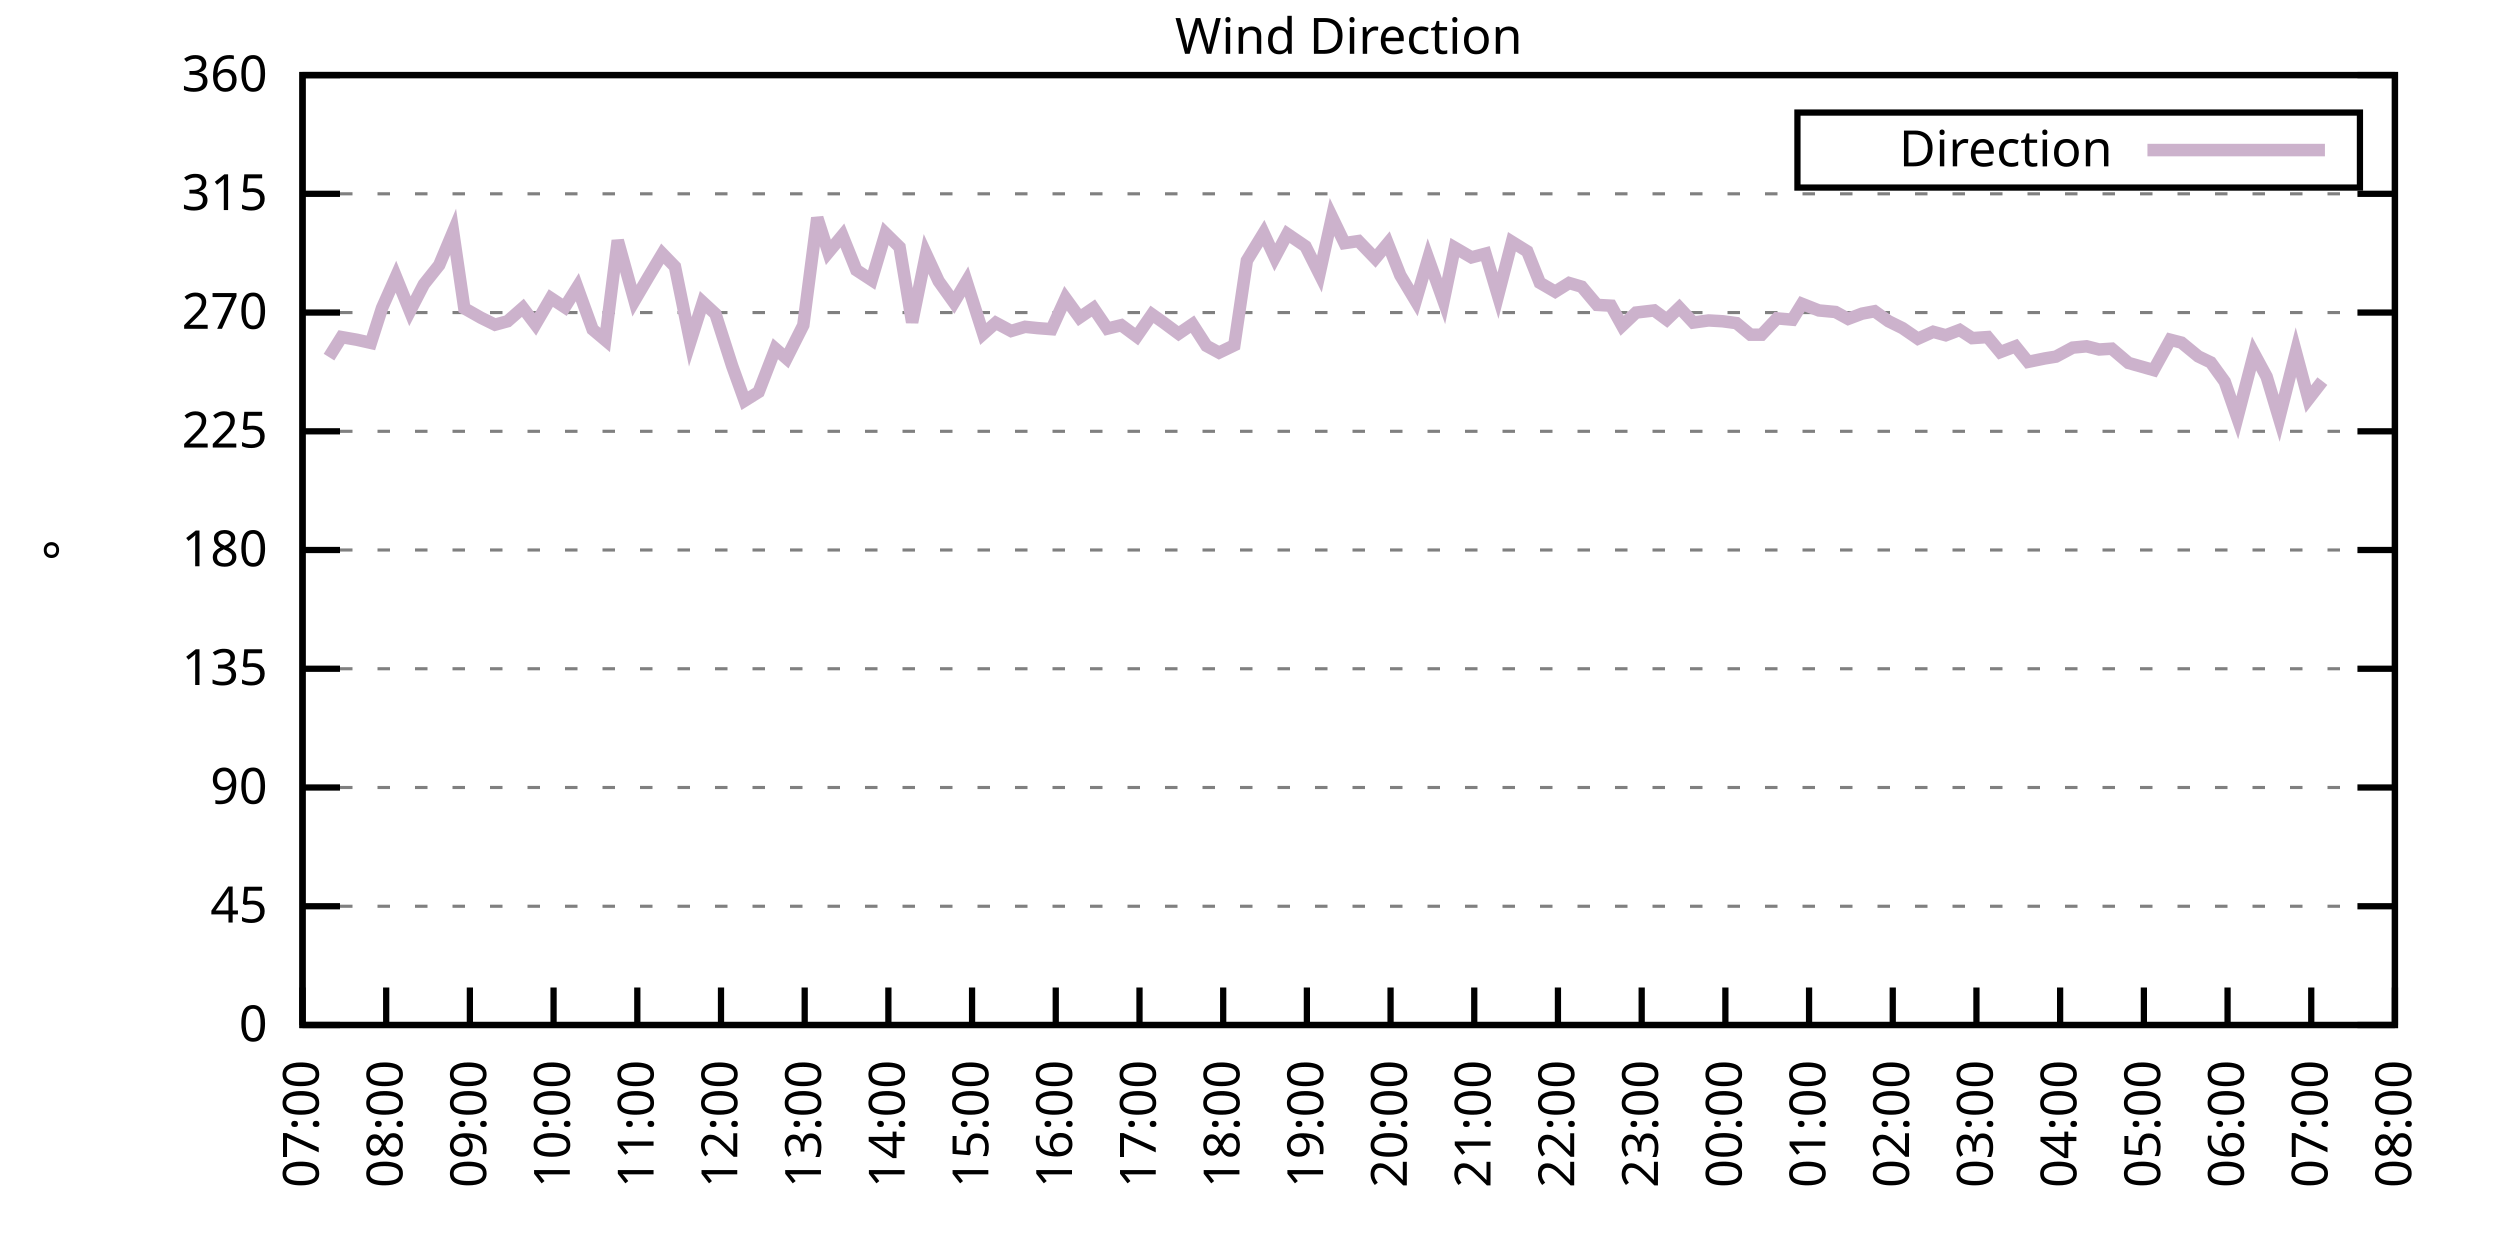
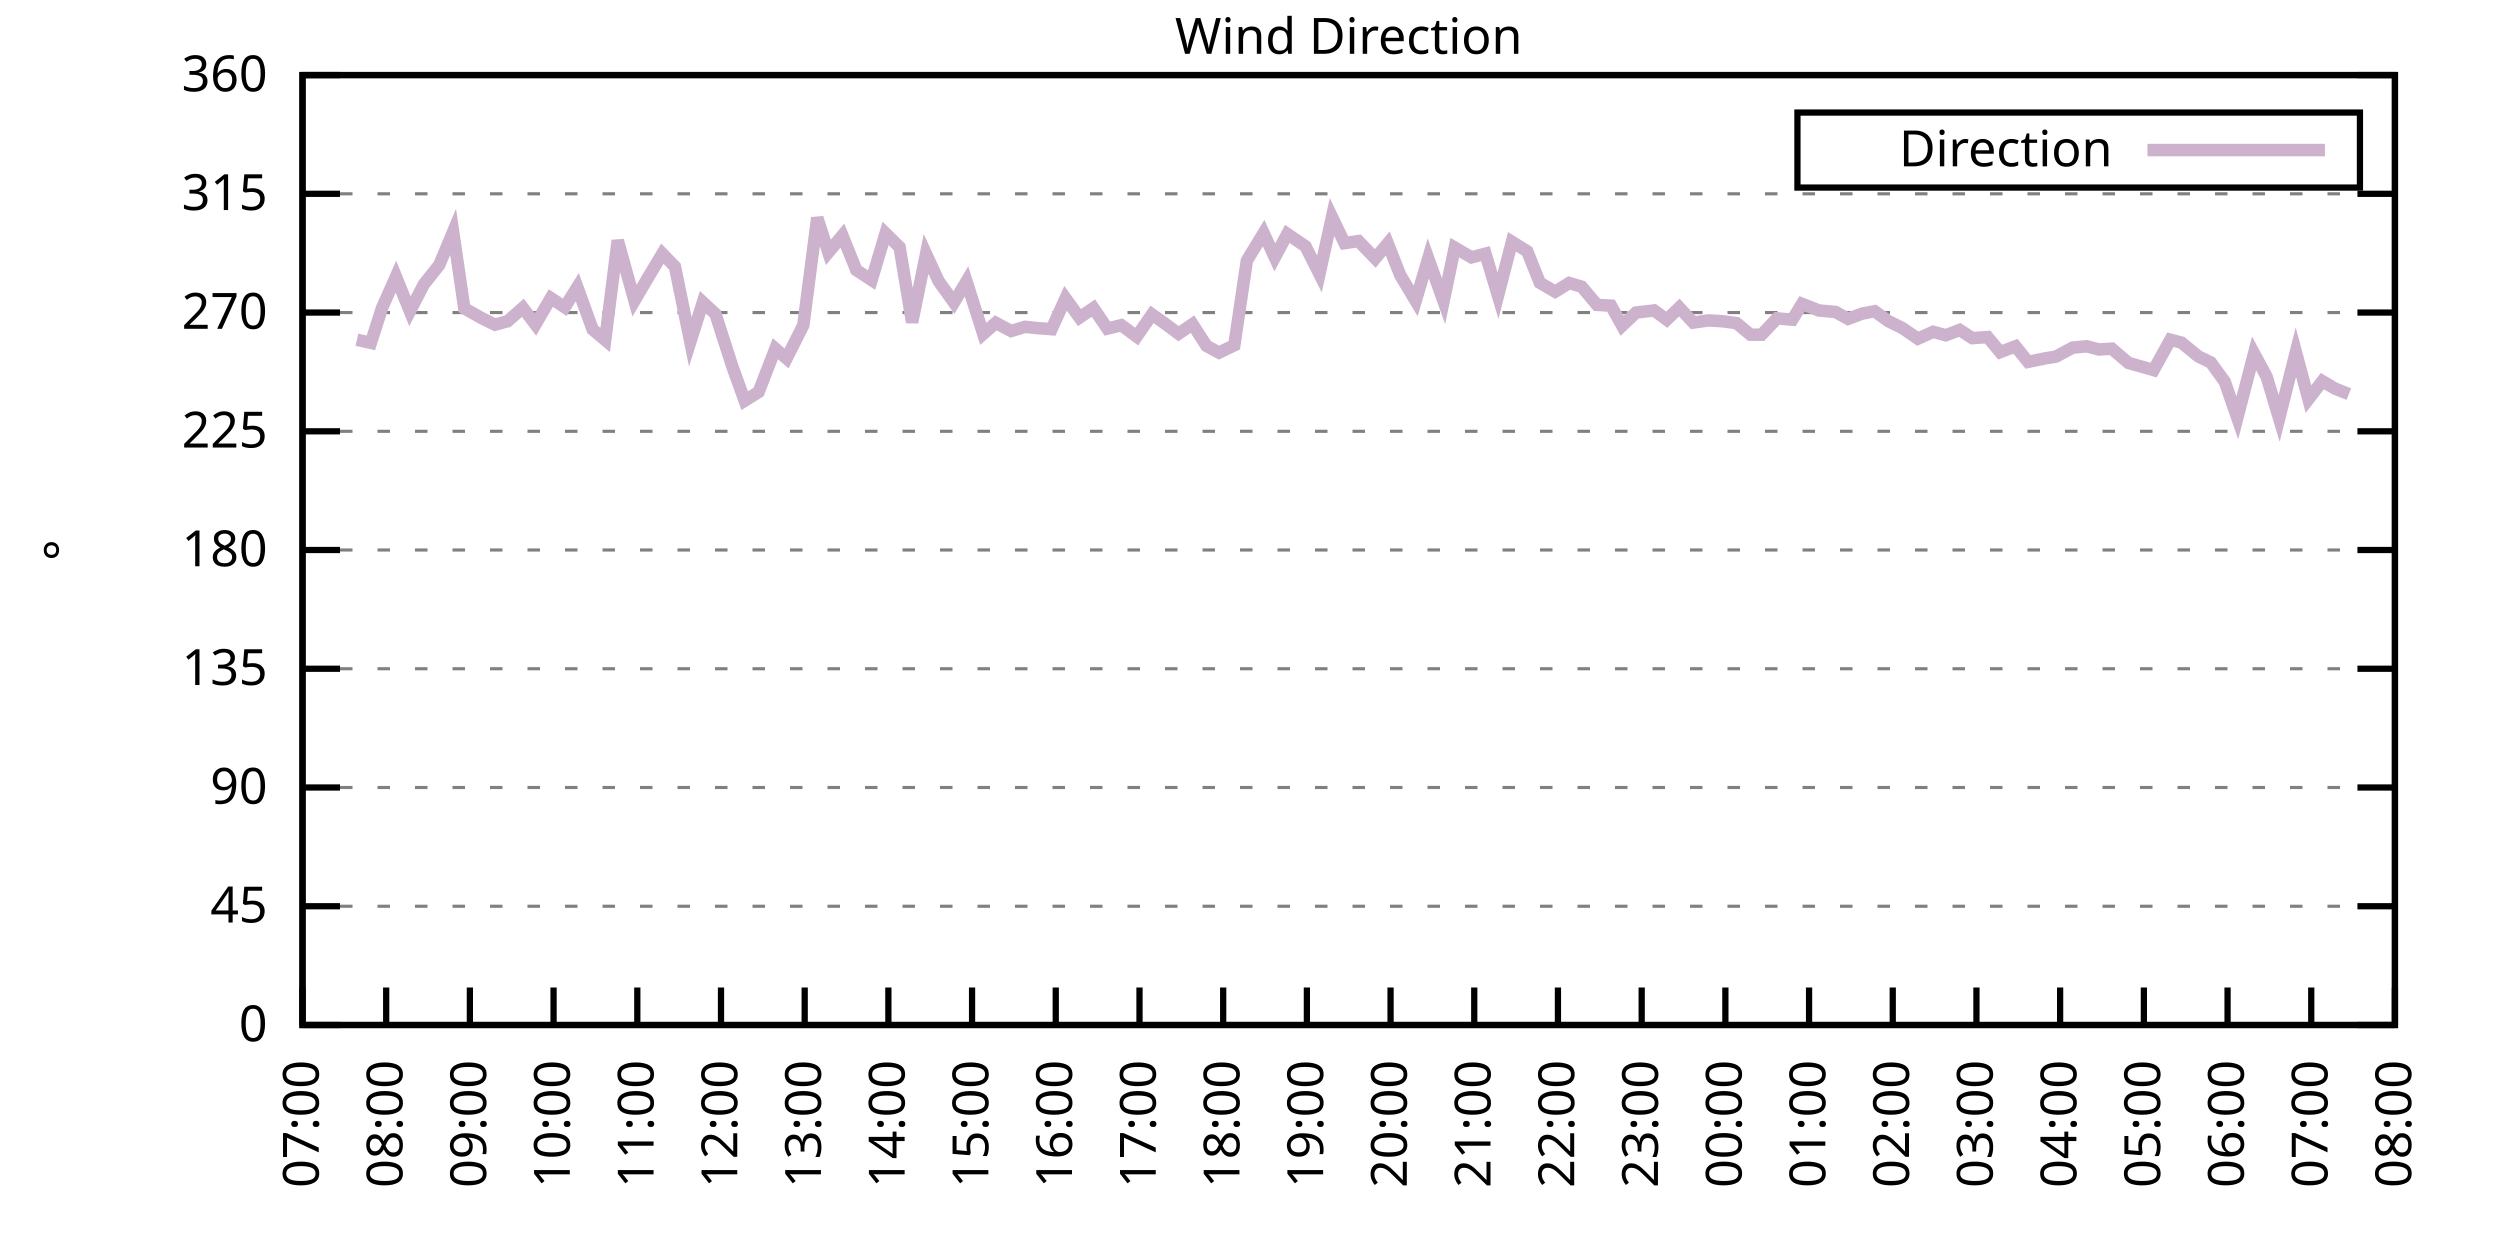
<svg xmlns="http://www.w3.org/2000/svg" xmlns:xlink="http://www.w3.org/1999/xlink" width="400" height="200" viewBox="0 0 400 200">
  <g id="gnuplot_canvas">
    <rect x="0" y="0" width="400" height="200" fill="none" />
    <defs>
      <circle id="gpDot" r="0.5" stroke-width="0.5" stroke="currentColor" />
      <path id="gpPt0" stroke-width="0.333" stroke="currentColor" d="M-1,0 h2 M0,-1 v2" />
      <path id="gpPt1" stroke-width="0.333" stroke="currentColor" d="M-1,-1 L1,1 M1,-1 L-1,1" />
      <path id="gpPt2" stroke-width="0.333" stroke="currentColor" d="M-1,0 L1,0 M0,-1 L0,1 M-1,-1 L1,1 M-1,1 L1,-1" />
      <rect id="gpPt3" stroke-width="0.333" stroke="currentColor" x="-1" y="-1" width="2" height="2" />
      <rect id="gpPt4" stroke-width="0.333" stroke="currentColor" fill="currentColor" x="-1" y="-1" width="2" height="2" />
      <circle id="gpPt5" stroke-width="0.333" stroke="currentColor" cx="0" cy="0" r="1" />
      <use xlink:href="#gpPt5" id="gpPt6" fill="currentColor" stroke="none" />
      <path id="gpPt7" stroke-width="0.333" stroke="currentColor" d="M0,-1.33 L-1.33,0.67 L1.33,0.67 z" />
      <use xlink:href="#gpPt7" id="gpPt8" fill="currentColor" stroke="none" />
      <use xlink:href="#gpPt7" id="gpPt9" stroke="currentColor" transform="rotate(180)" />
      <use xlink:href="#gpPt9" id="gpPt10" fill="currentColor" stroke="none" />
      <use xlink:href="#gpPt3" id="gpPt11" stroke="currentColor" transform="rotate(45)" />
      <use xlink:href="#gpPt11" id="gpPt12" fill="currentColor" stroke="none" />
      <path id="gpPt13" stroke-width="0.333" stroke="currentColor" d="M0,1.330 L1.265,0.411 L0.782,-1.067 L-0.782,-1.076 L-1.265,0.411 z" />
      <use xlink:href="#gpPt13" id="gpPt14" fill="currentColor" stroke="none" />
      <filter id="textbox" filterUnits="objectBoundingBox" x="0" y="0" height="1" width="1">
        <feFlood flood-color="white" flood-opacity="1" result="bgnd" />
        <feComposite in="SourceGraphic" in2="bgnd" operator="atop" />
      </filter>
      <filter id="greybox" filterUnits="objectBoundingBox" x="0" y="0" height="1" width="1">
        <feFlood flood-color="lightgrey" flood-opacity="1" result="grey" />
        <feComposite in="SourceGraphic" in2="grey" operator="atop" />
      </filter>
    </defs>
    <g fill="none" color="white" stroke="currentColor" stroke-width="1.00" stroke-linecap="butt" stroke-linejoin="miter">
</g>
    <g fill="none" color="black" stroke="currentColor" stroke-width="1.00" stroke-linecap="butt" stroke-linejoin="miter">
      <g stroke="none" shape-rendering="crispEdges">
        <polygon fill="rgb(255, 255, 255)" points="48.40,164.00 383.18,164.00 383.18,12.02 48.40,12.02 " />
      </g>
    </g>
    <g fill="none" color="black" stroke="currentColor" stroke-width="1.00" stroke-linecap="butt" stroke-linejoin="miter">
</g>
    <g fill="none" color="black" stroke="black" stroke-width="0.50" stroke-linecap="butt" stroke-linejoin="miter">
</g>
    <g fill="none" color="gray" stroke="currentColor" stroke-width="0.50" stroke-linecap="butt" stroke-linejoin="miter">
      <path stroke="gray" stroke-dasharray="2,4" class="gridline" d="M48.40,164.00 L383.19,164.00  " />
    </g>
    <g fill="none" color="gray" stroke="gray" stroke-width="1.00" stroke-linecap="butt" stroke-linejoin="miter">
</g>
    <g fill="none" color="black" stroke="currentColor" stroke-width="1.00" stroke-linecap="butt" stroke-linejoin="miter">
      <path stroke="black" d="M48.40,164.00 L54.40,164.00 M383.19,164.00 L377.19,164.00  " />
      <g transform="translate(42.80,166.60)" stroke="none" fill="black" font-family="Sans" font-size="8.00" text-anchor="end">
        <text>
          <tspan font-family="Sans"> 0</tspan>
        </text>
      </g>
    </g>
    <g fill="none" color="black" stroke="currentColor" stroke-width="1.00" stroke-linecap="butt" stroke-linejoin="miter">
</g>
    <g fill="none" color="black" stroke="black" stroke-width="0.50" stroke-linecap="butt" stroke-linejoin="miter">
</g>
    <g fill="none" color="gray" stroke="currentColor" stroke-width="0.50" stroke-linecap="butt" stroke-linejoin="miter">
      <path stroke="gray" stroke-dasharray="2,4" class="gridline" d="M48.40,145.00 L383.19,145.00  " />
    </g>
    <g fill="none" color="gray" stroke="gray" stroke-width="1.00" stroke-linecap="butt" stroke-linejoin="miter">
</g>
    <g fill="none" color="black" stroke="currentColor" stroke-width="1.00" stroke-linecap="butt" stroke-linejoin="miter">
      <path stroke="black" d="M48.40,145.00 L54.40,145.00 M383.19,145.00 L377.19,145.00  " />
      <g transform="translate(42.80,147.60)" stroke="none" fill="black" font-family="Sans" font-size="8.00" text-anchor="end">
        <text>
          <tspan font-family="Sans"> 45</tspan>
        </text>
      </g>
    </g>
    <g fill="none" color="black" stroke="currentColor" stroke-width="1.00" stroke-linecap="butt" stroke-linejoin="miter">
</g>
    <g fill="none" color="black" stroke="black" stroke-width="0.50" stroke-linecap="butt" stroke-linejoin="miter">
</g>
    <g fill="none" color="gray" stroke="currentColor" stroke-width="0.50" stroke-linecap="butt" stroke-linejoin="miter">
      <path stroke="gray" stroke-dasharray="2,4" class="gridline" d="M48.40,126.00 L383.19,126.00  " />
    </g>
    <g fill="none" color="gray" stroke="gray" stroke-width="1.00" stroke-linecap="butt" stroke-linejoin="miter">
</g>
    <g fill="none" color="black" stroke="currentColor" stroke-width="1.00" stroke-linecap="butt" stroke-linejoin="miter">
      <path stroke="black" d="M48.40,126.00 L54.40,126.00 M383.19,126.00 L377.19,126.00  " />
      <g transform="translate(42.80,128.60)" stroke="none" fill="black" font-family="Sans" font-size="8.00" text-anchor="end">
        <text>
          <tspan font-family="Sans"> 90</tspan>
        </text>
      </g>
    </g>
    <g fill="none" color="black" stroke="currentColor" stroke-width="1.00" stroke-linecap="butt" stroke-linejoin="miter">
</g>
    <g fill="none" color="black" stroke="black" stroke-width="0.50" stroke-linecap="butt" stroke-linejoin="miter">
</g>
    <g fill="none" color="gray" stroke="currentColor" stroke-width="0.50" stroke-linecap="butt" stroke-linejoin="miter">
      <path stroke="gray" stroke-dasharray="2,4" class="gridline" d="M48.40,107.00 L383.19,107.00  " />
    </g>
    <g fill="none" color="gray" stroke="gray" stroke-width="1.00" stroke-linecap="butt" stroke-linejoin="miter">
</g>
    <g fill="none" color="black" stroke="currentColor" stroke-width="1.00" stroke-linecap="butt" stroke-linejoin="miter">
      <path stroke="black" d="M48.40,107.00 L54.40,107.00 M383.19,107.00 L377.19,107.00  " />
      <g transform="translate(42.80,109.60)" stroke="none" fill="black" font-family="Sans" font-size="8.00" text-anchor="end">
        <text>
          <tspan font-family="Sans"> 135</tspan>
        </text>
      </g>
    </g>
    <g fill="none" color="black" stroke="currentColor" stroke-width="1.00" stroke-linecap="butt" stroke-linejoin="miter">
</g>
    <g fill="none" color="black" stroke="black" stroke-width="0.50" stroke-linecap="butt" stroke-linejoin="miter">
</g>
    <g fill="none" color="gray" stroke="currentColor" stroke-width="0.50" stroke-linecap="butt" stroke-linejoin="miter">
      <path stroke="gray" stroke-dasharray="2,4" class="gridline" d="M48.40,88.00 L383.19,88.00  " />
    </g>
    <g fill="none" color="gray" stroke="gray" stroke-width="1.00" stroke-linecap="butt" stroke-linejoin="miter">
</g>
    <g fill="none" color="black" stroke="currentColor" stroke-width="1.00" stroke-linecap="butt" stroke-linejoin="miter">
      <path stroke="black" d="M48.40,88.00 L54.40,88.00 M383.19,88.00 L377.19,88.00  " />
      <g transform="translate(42.80,90.60)" stroke="none" fill="black" font-family="Sans" font-size="8.00" text-anchor="end">
        <text>
          <tspan font-family="Sans"> 180</tspan>
        </text>
      </g>
    </g>
    <g fill="none" color="black" stroke="currentColor" stroke-width="1.00" stroke-linecap="butt" stroke-linejoin="miter">
</g>
    <g fill="none" color="black" stroke="black" stroke-width="0.50" stroke-linecap="butt" stroke-linejoin="miter">
</g>
    <g fill="none" color="gray" stroke="currentColor" stroke-width="0.50" stroke-linecap="butt" stroke-linejoin="miter">
      <path stroke="gray" stroke-dasharray="2,4" class="gridline" d="M48.40,69.01 L383.19,69.01  " />
    </g>
    <g fill="none" color="gray" stroke="gray" stroke-width="1.00" stroke-linecap="butt" stroke-linejoin="miter">
</g>
    <g fill="none" color="black" stroke="currentColor" stroke-width="1.00" stroke-linecap="butt" stroke-linejoin="miter">
      <path stroke="black" d="M48.40,69.01 L54.40,69.01 M383.19,69.01 L377.19,69.01  " />
      <g transform="translate(42.80,71.61)" stroke="none" fill="black" font-family="Sans" font-size="8.00" text-anchor="end">
        <text>
          <tspan font-family="Sans"> 225</tspan>
        </text>
      </g>
    </g>
    <g fill="none" color="black" stroke="currentColor" stroke-width="1.00" stroke-linecap="butt" stroke-linejoin="miter">
</g>
    <g fill="none" color="black" stroke="black" stroke-width="0.50" stroke-linecap="butt" stroke-linejoin="miter">
</g>
    <g fill="none" color="gray" stroke="currentColor" stroke-width="0.50" stroke-linecap="butt" stroke-linejoin="miter">
      <path stroke="gray" stroke-dasharray="2,4" class="gridline" d="M48.40,50.01 L383.19,50.01  " />
    </g>
    <g fill="none" color="gray" stroke="gray" stroke-width="1.00" stroke-linecap="butt" stroke-linejoin="miter">
</g>
    <g fill="none" color="black" stroke="currentColor" stroke-width="1.00" stroke-linecap="butt" stroke-linejoin="miter">
      <path stroke="black" d="M48.40,50.01 L54.40,50.01 M383.19,50.01 L377.19,50.01  " />
      <g transform="translate(42.80,52.61)" stroke="none" fill="black" font-family="Sans" font-size="8.00" text-anchor="end">
        <text>
          <tspan font-family="Sans"> 270</tspan>
        </text>
      </g>
    </g>
    <g fill="none" color="black" stroke="currentColor" stroke-width="1.00" stroke-linecap="butt" stroke-linejoin="miter">
</g>
    <g fill="none" color="black" stroke="black" stroke-width="0.50" stroke-linecap="butt" stroke-linejoin="miter">
</g>
    <g fill="none" color="gray" stroke="currentColor" stroke-width="0.50" stroke-linecap="butt" stroke-linejoin="miter">
      <path stroke="gray" stroke-dasharray="2,4" class="gridline" d="M48.40,31.01 L383.19,31.01  " />
    </g>
    <g fill="none" color="gray" stroke="gray" stroke-width="1.00" stroke-linecap="butt" stroke-linejoin="miter">
</g>
    <g fill="none" color="black" stroke="currentColor" stroke-width="1.00" stroke-linecap="butt" stroke-linejoin="miter">
      <path stroke="black" d="M48.40,31.01 L54.40,31.01 M383.19,31.01 L377.19,31.01  " />
      <g transform="translate(42.80,33.61)" stroke="none" fill="black" font-family="Sans" font-size="8.00" text-anchor="end">
        <text>
          <tspan font-family="Sans"> 315</tspan>
        </text>
      </g>
    </g>
    <g fill="none" color="black" stroke="currentColor" stroke-width="1.00" stroke-linecap="butt" stroke-linejoin="miter">
</g>
    <g fill="none" color="black" stroke="black" stroke-width="0.50" stroke-linecap="butt" stroke-linejoin="miter">
</g>
    <g fill="none" color="gray" stroke="currentColor" stroke-width="0.50" stroke-linecap="butt" stroke-linejoin="miter">
      <path stroke="gray" stroke-dasharray="2,4" class="gridline" d="M48.40,12.01 L383.19,12.01  " />
    </g>
    <g fill="none" color="gray" stroke="gray" stroke-width="1.00" stroke-linecap="butt" stroke-linejoin="miter">
</g>
    <g fill="none" color="black" stroke="currentColor" stroke-width="1.00" stroke-linecap="butt" stroke-linejoin="miter">
      <path stroke="black" d="M48.40,12.01 L54.40,12.01 M383.19,12.01 L377.19,12.01  " />
      <g transform="translate(42.80,14.61)" stroke="none" fill="black" font-family="Sans" font-size="8.00" text-anchor="end">
        <text>
          <tspan font-family="Sans"> 360</tspan>
        </text>
      </g>
    </g>
    <g fill="none" color="black" stroke="currentColor" stroke-width="1.00" stroke-linecap="butt" stroke-linejoin="miter">
      <path stroke="black" d="M48.40,164.00 L48.40,158.00  " />
      <g transform="translate(51.00,169.60) rotate(270.00)" stroke="none" fill="black" font-family="Sans" font-size="8.00" text-anchor="end">
        <text>
          <tspan font-family="Sans">07:00</tspan>
        </text>
      </g>
    </g>
    <g fill="none" color="black" stroke="currentColor" stroke-width="1.00" stroke-linecap="butt" stroke-linejoin="miter">
      <path stroke="black" d="M61.79,164.00 L61.79,158.00  " />
      <g transform="translate(64.39,169.60) rotate(270.00)" stroke="none" fill="black" font-family="Sans" font-size="8.00" text-anchor="end">
        <text>
          <tspan font-family="Sans">08:00</tspan>
        </text>
      </g>
    </g>
    <g fill="none" color="black" stroke="currentColor" stroke-width="1.00" stroke-linecap="butt" stroke-linejoin="miter">
      <path stroke="black" d="M75.18,164.00 L75.18,158.00  " />
      <g transform="translate(77.78,169.60) rotate(270.00)" stroke="none" fill="black" font-family="Sans" font-size="8.00" text-anchor="end">
        <text>
          <tspan font-family="Sans">09:00</tspan>
        </text>
      </g>
    </g>
    <g fill="none" color="black" stroke="currentColor" stroke-width="1.00" stroke-linecap="butt" stroke-linejoin="miter">
      <path stroke="black" d="M88.57,164.00 L88.57,158.00  " />
      <g transform="translate(91.17,169.60) rotate(270.00)" stroke="none" fill="black" font-family="Sans" font-size="8.00" text-anchor="end">
        <text>
          <tspan font-family="Sans">10:00</tspan>
        </text>
      </g>
    </g>
    <g fill="none" color="black" stroke="currentColor" stroke-width="1.00" stroke-linecap="butt" stroke-linejoin="miter">
      <path stroke="black" d="M101.97,164.00 L101.97,158.00  " />
      <g transform="translate(104.57,169.60) rotate(270.00)" stroke="none" fill="black" font-family="Sans" font-size="8.00" text-anchor="end">
        <text>
          <tspan font-family="Sans">11:00</tspan>
        </text>
      </g>
    </g>
    <g fill="none" color="black" stroke="currentColor" stroke-width="1.00" stroke-linecap="butt" stroke-linejoin="miter">
      <path stroke="black" d="M115.36,164.00 L115.36,158.00  " />
      <g transform="translate(117.96,169.60) rotate(270.00)" stroke="none" fill="black" font-family="Sans" font-size="8.00" text-anchor="end">
        <text>
          <tspan font-family="Sans">12:00</tspan>
        </text>
      </g>
    </g>
    <g fill="none" color="black" stroke="currentColor" stroke-width="1.00" stroke-linecap="butt" stroke-linejoin="miter">
      <path stroke="black" d="M128.75,164.00 L128.75,158.00  " />
      <g transform="translate(131.35,169.60) rotate(270.00)" stroke="none" fill="black" font-family="Sans" font-size="8.00" text-anchor="end">
        <text>
          <tspan font-family="Sans">13:00</tspan>
        </text>
      </g>
    </g>
    <g fill="none" color="black" stroke="currentColor" stroke-width="1.00" stroke-linecap="butt" stroke-linejoin="miter">
      <path stroke="black" d="M142.14,164.00 L142.14,158.00  " />
      <g transform="translate(144.74,169.60) rotate(270.00)" stroke="none" fill="black" font-family="Sans" font-size="8.00" text-anchor="end">
        <text>
          <tspan font-family="Sans">14:00</tspan>
        </text>
      </g>
    </g>
    <g fill="none" color="black" stroke="currentColor" stroke-width="1.00" stroke-linecap="butt" stroke-linejoin="miter">
      <path stroke="black" d="M155.53,164.00 L155.53,158.00  " />
      <g transform="translate(158.13,169.60) rotate(270.00)" stroke="none" fill="black" font-family="Sans" font-size="8.00" text-anchor="end">
        <text>
          <tspan font-family="Sans">15:00</tspan>
        </text>
      </g>
    </g>
    <g fill="none" color="black" stroke="currentColor" stroke-width="1.00" stroke-linecap="butt" stroke-linejoin="miter">
      <path stroke="black" d="M168.92,164.00 L168.92,158.00  " />
      <g transform="translate(171.52,169.60) rotate(270.00)" stroke="none" fill="black" font-family="Sans" font-size="8.00" text-anchor="end">
        <text>
          <tspan font-family="Sans">16:00</tspan>
        </text>
      </g>
    </g>
    <g fill="none" color="black" stroke="currentColor" stroke-width="1.00" stroke-linecap="butt" stroke-linejoin="miter">
      <path stroke="black" d="M182.32,164.00 L182.32,158.00  " />
      <g transform="translate(184.92,169.60) rotate(270.00)" stroke="none" fill="black" font-family="Sans" font-size="8.00" text-anchor="end">
        <text>
          <tspan font-family="Sans">17:00</tspan>
        </text>
      </g>
    </g>
    <g fill="none" color="black" stroke="currentColor" stroke-width="1.00" stroke-linecap="butt" stroke-linejoin="miter">
      <path stroke="black" d="M195.71,164.00 L195.71,158.00  " />
      <g transform="translate(198.31,169.60) rotate(270.00)" stroke="none" fill="black" font-family="Sans" font-size="8.00" text-anchor="end">
        <text>
          <tspan font-family="Sans">18:00</tspan>
        </text>
      </g>
    </g>
    <g fill="none" color="black" stroke="currentColor" stroke-width="1.00" stroke-linecap="butt" stroke-linejoin="miter">
      <path stroke="black" d="M209.10,164.00 L209.10,158.00  " />
      <g transform="translate(211.70,169.60) rotate(270.00)" stroke="none" fill="black" font-family="Sans" font-size="8.00" text-anchor="end">
        <text>
          <tspan font-family="Sans">19:00</tspan>
        </text>
      </g>
    </g>
    <g fill="none" color="black" stroke="currentColor" stroke-width="1.00" stroke-linecap="butt" stroke-linejoin="miter">
      <path stroke="black" d="M222.49,164.00 L222.49,158.00  " />
      <g transform="translate(225.09,169.60) rotate(270.00)" stroke="none" fill="black" font-family="Sans" font-size="8.00" text-anchor="end">
        <text>
          <tspan font-family="Sans">20:00</tspan>
        </text>
      </g>
    </g>
    <g fill="none" color="black" stroke="currentColor" stroke-width="1.00" stroke-linecap="butt" stroke-linejoin="miter">
      <path stroke="black" d="M235.88,164.00 L235.88,158.00  " />
      <g transform="translate(238.48,169.60) rotate(270.00)" stroke="none" fill="black" font-family="Sans" font-size="8.00" text-anchor="end">
        <text>
          <tspan font-family="Sans">21:00</tspan>
        </text>
      </g>
    </g>
    <g fill="none" color="black" stroke="currentColor" stroke-width="1.00" stroke-linecap="butt" stroke-linejoin="miter">
      <path stroke="black" d="M249.27,164.00 L249.27,158.00  " />
      <g transform="translate(251.87,169.60) rotate(270.00)" stroke="none" fill="black" font-family="Sans" font-size="8.00" text-anchor="end">
        <text>
          <tspan font-family="Sans">22:00</tspan>
        </text>
      </g>
    </g>
    <g fill="none" color="black" stroke="currentColor" stroke-width="1.00" stroke-linecap="butt" stroke-linejoin="miter">
      <path stroke="black" d="M262.67,164.00 L262.67,158.00  " />
      <g transform="translate(265.27,169.60) rotate(270.00)" stroke="none" fill="black" font-family="Sans" font-size="8.00" text-anchor="end">
        <text>
          <tspan font-family="Sans">23:00</tspan>
        </text>
      </g>
    </g>
    <g fill="none" color="black" stroke="currentColor" stroke-width="1.00" stroke-linecap="butt" stroke-linejoin="miter">
      <path stroke="black" d="M276.06,164.00 L276.06,158.00  " />
      <g transform="translate(278.66,169.60) rotate(270.00)" stroke="none" fill="black" font-family="Sans" font-size="8.00" text-anchor="end">
        <text>
          <tspan font-family="Sans">00:00</tspan>
        </text>
      </g>
    </g>
    <g fill="none" color="black" stroke="currentColor" stroke-width="1.00" stroke-linecap="butt" stroke-linejoin="miter">
      <path stroke="black" d="M289.45,164.00 L289.45,158.00  " />
      <g transform="translate(292.05,169.60) rotate(270.00)" stroke="none" fill="black" font-family="Sans" font-size="8.00" text-anchor="end">
        <text>
          <tspan font-family="Sans">01:00</tspan>
        </text>
      </g>
    </g>
    <g fill="none" color="black" stroke="currentColor" stroke-width="1.00" stroke-linecap="butt" stroke-linejoin="miter">
      <path stroke="black" d="M302.84,164.00 L302.84,158.00  " />
      <g transform="translate(305.44,169.60) rotate(270.00)" stroke="none" fill="black" font-family="Sans" font-size="8.00" text-anchor="end">
        <text>
          <tspan font-family="Sans">02:00</tspan>
        </text>
      </g>
    </g>
    <g fill="none" color="black" stroke="currentColor" stroke-width="1.00" stroke-linecap="butt" stroke-linejoin="miter">
      <path stroke="black" d="M316.23,164.00 L316.23,158.00  " />
      <g transform="translate(318.83,169.60) rotate(270.00)" stroke="none" fill="black" font-family="Sans" font-size="8.00" text-anchor="end">
        <text>
          <tspan font-family="Sans">03:00</tspan>
        </text>
      </g>
    </g>
    <g fill="none" color="black" stroke="currentColor" stroke-width="1.00" stroke-linecap="butt" stroke-linejoin="miter">
      <path stroke="black" d="M329.62,164.00 L329.62,158.00  " />
      <g transform="translate(332.22,169.60) rotate(270.00)" stroke="none" fill="black" font-family="Sans" font-size="8.00" text-anchor="end">
        <text>
          <tspan font-family="Sans">04:00</tspan>
        </text>
      </g>
    </g>
    <g fill="none" color="black" stroke="currentColor" stroke-width="1.00" stroke-linecap="butt" stroke-linejoin="miter">
      <path stroke="black" d="M343.02,164.00 L343.02,158.00  " />
      <g transform="translate(345.62,169.60) rotate(270.00)" stroke="none" fill="black" font-family="Sans" font-size="8.00" text-anchor="end">
        <text>
          <tspan font-family="Sans">05:00</tspan>
        </text>
      </g>
    </g>
    <g fill="none" color="black" stroke="currentColor" stroke-width="1.00" stroke-linecap="butt" stroke-linejoin="miter">
      <path stroke="black" d="M356.41,164.00 L356.41,158.00  " />
      <g transform="translate(359.01,169.60) rotate(270.00)" stroke="none" fill="black" font-family="Sans" font-size="8.00" text-anchor="end">
        <text>
          <tspan font-family="Sans">06:00</tspan>
        </text>
      </g>
    </g>
    <g fill="none" color="black" stroke="currentColor" stroke-width="1.00" stroke-linecap="butt" stroke-linejoin="miter">
      <path stroke="black" d="M369.80,164.00 L369.80,158.00  " />
      <g transform="translate(372.40,169.60) rotate(270.00)" stroke="none" fill="black" font-family="Sans" font-size="8.00" text-anchor="end">
        <text>
          <tspan font-family="Sans">07:00</tspan>
        </text>
      </g>
    </g>
    <g fill="none" color="black" stroke="currentColor" stroke-width="1.00" stroke-linecap="butt" stroke-linejoin="miter">
      <path stroke="black" d="M383.19,164.00 L383.19,158.00  " />
      <g transform="translate(385.79,169.60) rotate(270.00)" stroke="none" fill="black" font-family="Sans" font-size="8.00" text-anchor="end">
        <text>
          <tspan font-family="Sans">08:00</tspan>
        </text>
      </g>
    </g>
    <g fill="none" color="black" stroke="currentColor" stroke-width="1.00" stroke-linecap="butt" stroke-linejoin="miter">
</g>
    <g fill="none" color="black" stroke="currentColor" stroke-width="1.00" stroke-linecap="butt" stroke-linejoin="miter">
      <path stroke="black" d="M48.40,12.01 L48.40,164.00 L383.19,164.00 L383.19,12.01 L48.40,12.01 Z  " />
    </g>
    <g fill="none" color="black" stroke="currentColor" stroke-width="1.00" stroke-linecap="butt" stroke-linejoin="miter">
</g>
    <g fill="none" color="black" stroke="currentColor" stroke-width="1.00" stroke-linecap="butt" stroke-linejoin="miter">
      <path stroke="black" d="M287.59,30.01 L287.59,18.01 L377.59,18.01 L377.59,30.01 L287.59,30.01 Z  " />
    </g>
    <g id="Wind_direction_plot_1">
      <g fill="none" color="white" stroke="black" stroke-width="2.00" stroke-linecap="butt" stroke-linejoin="miter">
</g>
      <g fill="none" color="black" stroke="currentColor" stroke-width="2.00" stroke-linecap="butt" stroke-linejoin="miter">
        <g transform="translate(337.99,26.61)" stroke="none" fill="black" font-family="Sans" font-size="8.00" text-anchor="end">
          <text>
            <tspan font-family="Sans">Direction</tspan>
          </text>
        </g>
      </g>
      <g fill="none" color="black" stroke="currentColor" stroke-width="2.00" stroke-linecap="butt" stroke-linejoin="miter">
-         <path stroke="rgb(204, 178, 204)" d="M343.59,24.01 L371.99,24.01 M52.64,57.14 L54.65,53.93 L57.10,54.36 L59.34,54.86 L61.12,49.29 L63.35,44.27   L65.59,49.80 L67.82,45.49 L70.27,42.41 L72.50,37.09 L74.29,49.33 L76.97,50.85 L79.20,51.95 L81.21,51.40   L83.66,49.25 L85.67,51.91 L88.13,47.69 L90.36,49.16 L92.37,45.95 L94.82,52.71 L96.83,54.40 L98.84,38.48   L101.52,48.11 L103.75,44.31 L105.98,40.59 L107.99,42.66 L110.45,54.69 L112.46,48.36 L114.47,50.22 L117.14,58.54   L119.15,64.11 L121.38,62.72 L124.06,55.79 L125.85,57.35 L128.53,52.03 L130.76,34.85 L132.54,40.38 L134.78,37.68   L137.01,43.21 L139.46,44.81 L141.69,37.34 L143.93,39.54 L145.94,51.57 L148.17,40.63 L150.18,44.98 L152.63,48.40   L154.64,45.03 L157.32,53.43 L159.33,51.65 L161.78,52.96 L164.01,52.29 L166.02,52.50 L168.25,52.67 L170.49,47.73   L172.72,50.81 L174.95,49.29 L177.18,52.58 L179.41,52.03 L181.87,53.85 L184.32,50.30 L186.11,51.57 L188.57,53.39   L190.80,51.87 L193.03,55.33 L195.04,56.42 L197.49,55.24 L199.50,41.69 L202.18,37.30 L203.97,41.18 L205.97,37.43   L208.88,39.41 L211.11,43.84 L213.12,34.72 L215.13,38.90 L217.36,38.57 L220.04,41.35 L222.04,38.95 L224.05,44.05   L226.51,48.15 L228.52,41.35 L230.97,48.19 L232.76,39.62 L235.44,41.18 L237.67,40.59 L239.68,47.31 L241.91,38.69   L244.36,40.21 L246.37,45.24 L248.83,46.67 L251.06,45.28 L253.07,45.87 L255.52,48.78 L257.76,48.91 L259.54,52.12   L261.77,50.01 L264.67,49.67 L266.68,51.15 L268.69,49.21 L270.92,51.61 L273.38,51.27 L275.61,51.40 L277.84,51.70   L280.07,53.55 L281.86,53.55 L284.32,50.94 L286.77,51.15 L288.33,48.61 L291.01,49.67 L293.69,49.92 L295.70,51.02   L297.93,50.18 L299.94,49.80 L302.17,51.40 L304.40,52.50 L306.86,54.19 L309.31,53.09 L311.32,53.64 L313.55,52.79   L315.56,54.10 L318.02,53.93 L320.03,56.34 L322.48,55.41 L324.49,57.90 L327.17,57.35 L328.95,57.06 L331.63,55.62   L333.86,55.41 L335.87,55.92 L337.88,55.79 L340.56,58.07 L344.58,59.21 L347.26,54.36 L349.04,54.82 L351.72,57.02   L353.73,57.99 L355.96,61.07 L357.97,66.85 L360.65,56.55 L362.66,60.27 L364.66,66.94 L367.34,56.34 L369.35,63.86   L371.58,60.98  " />
+         <path stroke="rgb(204, 178, 204)" d="M343.59,24.01 L371.99,24.01 M57.10,54.36 L59.34,54.86 L61.12,49.29 L63.35,44.27 L65.59,49.80 L67.82,45.49   L70.27,42.41 L72.50,37.09 L74.29,49.33 L76.97,50.85 L79.20,51.95 L81.21,51.40 L83.66,49.25 L85.67,51.91   L88.13,47.69 L90.36,49.16 L92.37,45.95 L94.82,52.71 L96.83,54.40 L98.84,38.48 L101.52,48.11 L103.75,44.31   L105.98,40.59 L107.99,42.66 L110.45,54.69 L112.46,48.36 L114.47,50.22 L117.14,58.54 L119.15,64.11 L121.38,62.72   L124.06,55.79 L125.85,57.35 L128.53,52.03 L130.76,34.85 L132.54,40.38 L134.78,37.68 L137.01,43.21 L139.46,44.81   L141.69,37.34 L143.93,39.54 L145.94,51.57 L148.17,40.63 L150.18,44.98 L152.63,48.40 L154.64,45.03 L157.32,53.43   L159.33,51.65 L161.78,52.96 L164.01,52.29 L166.02,52.50 L168.25,52.67 L170.49,47.73 L172.72,50.81 L174.95,49.29   L177.18,52.58 L179.41,52.03 L181.87,53.85 L184.32,50.30 L186.11,51.57 L188.57,53.39 L190.80,51.87 L193.03,55.33   L195.04,56.42 L197.49,55.24 L199.50,41.69 L202.18,37.30 L203.97,41.18 L205.97,37.43 L208.88,39.41 L211.11,43.84   L213.12,34.72 L215.13,38.90 L217.36,38.57 L220.04,41.35 L222.04,38.95 L224.05,44.05 L226.51,48.15 L228.52,41.35   L230.97,48.19 L232.76,39.62 L235.44,41.18 L237.67,40.59 L239.68,47.31 L241.91,38.69 L244.36,40.21 L246.37,45.24   L248.83,46.67 L251.06,45.28 L253.07,45.87 L255.52,48.78 L257.76,48.91 L259.54,52.12 L261.77,50.01 L264.67,49.67   L266.68,51.15 L268.69,49.21 L270.92,51.61 L273.38,51.27 L275.61,51.40 L277.84,51.70 L280.07,53.55 L281.86,53.55   L284.32,50.94 L286.77,51.15 L288.33,48.61 L291.01,49.67 L293.69,49.92 L295.70,51.02 L297.93,50.18 L299.94,49.80   L302.17,51.40 L304.40,52.50 L306.86,54.19 L309.31,53.09 L311.32,53.64 L313.55,52.79 L315.56,54.10 L318.02,53.93   L320.03,56.34 L322.48,55.41 L324.49,57.90 L327.17,57.35 L328.95,57.06 L331.63,55.62 L333.86,55.41 L335.87,55.92   L337.88,55.79 L340.56,58.07 L344.58,59.21 L347.26,54.36 L349.04,54.82 L351.72,57.02 L353.73,57.99 L355.96,61.07   L357.97,66.85 L360.65,56.55 L362.66,60.27 L364.66,66.94 L367.34,56.34 L369.35,63.86 L371.58,60.98 L373.59,62.17   L375.82,63.05  " />
      </g>
    </g>
    <g fill="none" color="black" stroke="currentColor" stroke-width="2.00" stroke-linecap="butt" stroke-linejoin="miter">
</g>
    <g fill="none" color="black" stroke="black" stroke-width="1.00" stroke-linecap="butt" stroke-linejoin="miter">
</g>
    <g fill="none" color="black" stroke="currentColor" stroke-width="1.00" stroke-linecap="butt" stroke-linejoin="miter">
      <path stroke="black" d="M48.40,12.01 L48.40,164.00 L383.19,164.00 L383.19,12.01 L48.40,12.01 Z  " />
      <g transform="translate(12.80,88.01) rotate(270.00)" stroke="none" fill="black" font-family="Sans" font-size="8.00" text-anchor="middle">
        <text>
          <tspan font-family="Sans">°</tspan>
        </text>
      </g>
    </g>
    <g fill="none" color="black" stroke="currentColor" stroke-width="1.00" stroke-linecap="butt" stroke-linejoin="miter">
</g>
    <g fill="none" color="black" stroke="currentColor" stroke-width="1.00" stroke-linecap="butt" stroke-linejoin="miter">
      <g transform="translate(215.79,8.61)" stroke="none" fill="black" font-family="Sans" font-size="8.00" text-anchor="middle">
        <text>
          <tspan font-family="Sans">Wind Direction</tspan>
        </text>
      </g>
    </g>
    <g fill="none" color="black" stroke="currentColor" stroke-width="1.00" stroke-linecap="butt" stroke-linejoin="miter">
</g>
  </g>
</svg>
